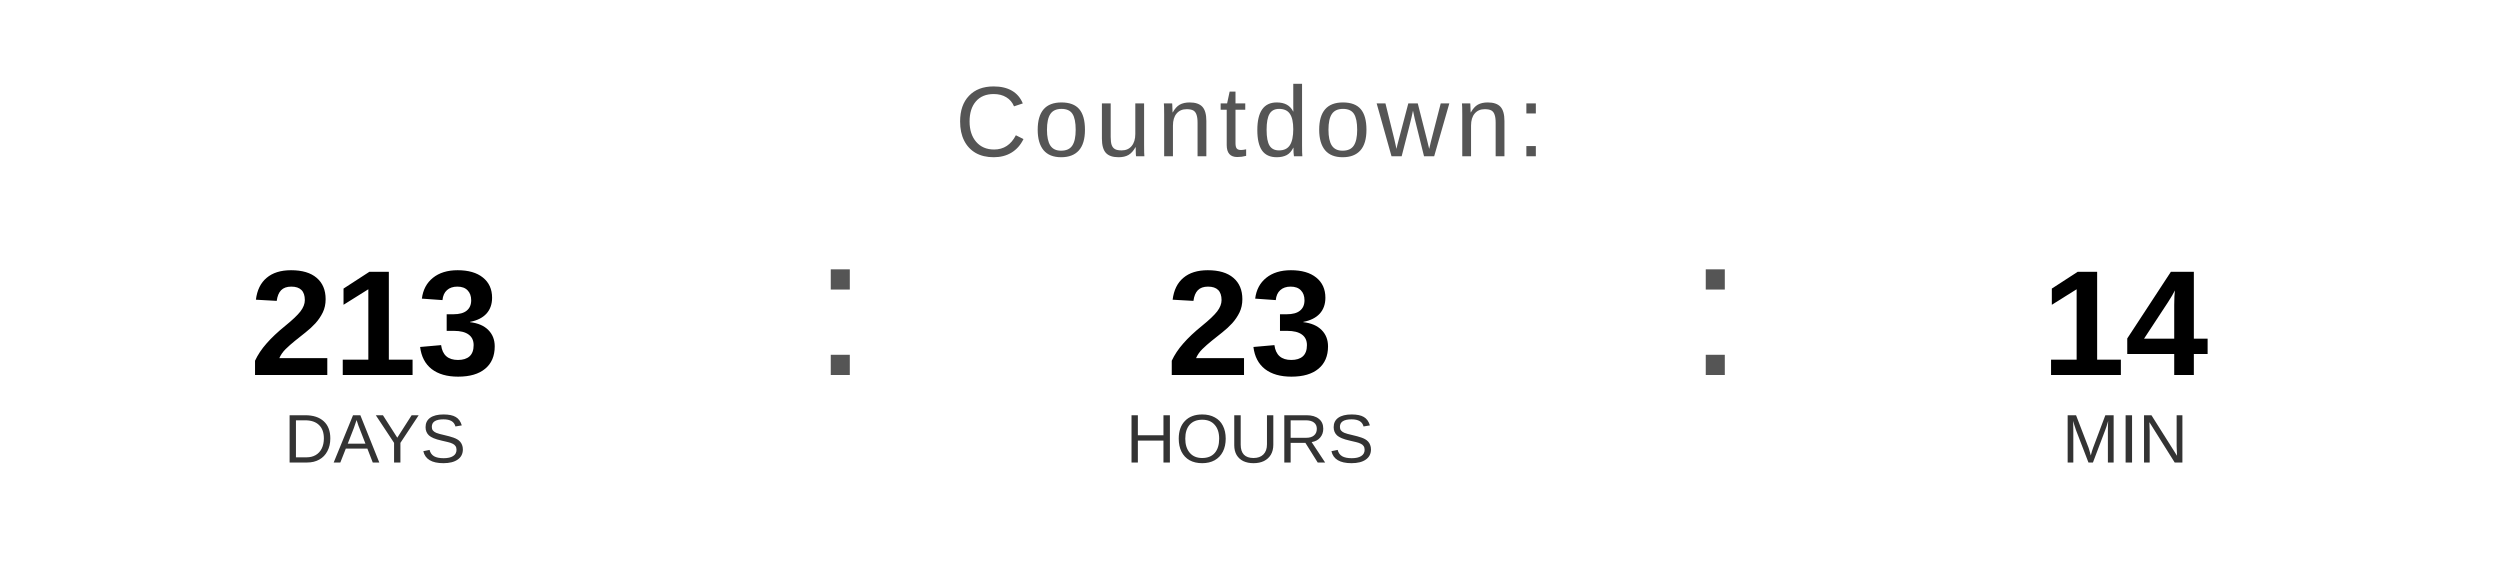
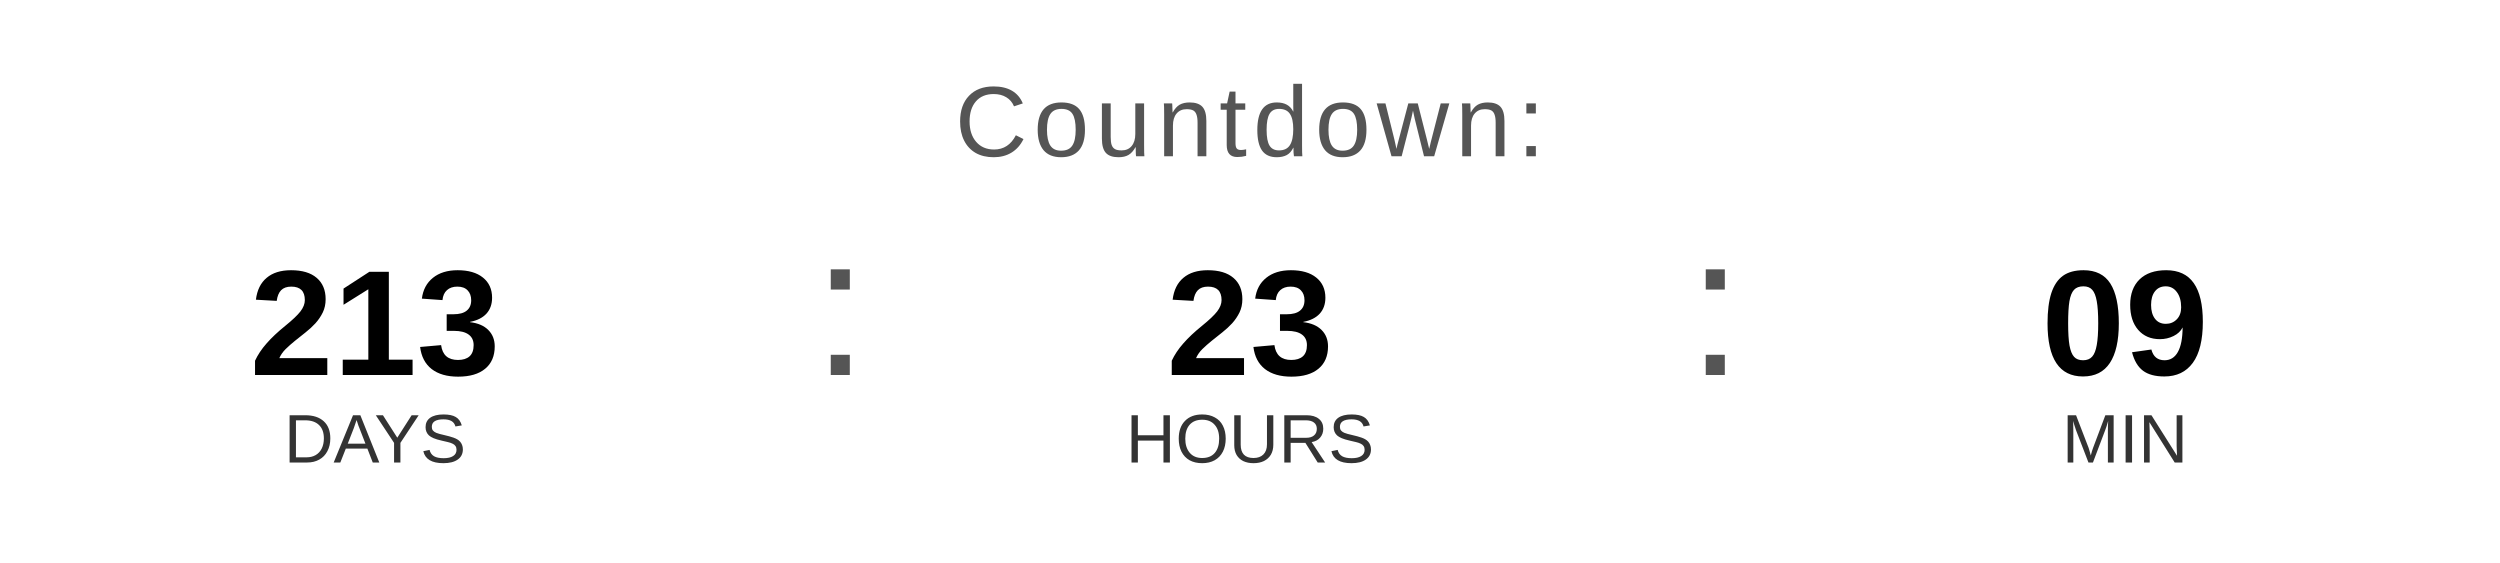
<svg xmlns="http://www.w3.org/2000/svg" width="400" height="90" viewBox="0 0 400 90">
  <text x="200" y="25" font-family="Arial, Helvetica, sans-serif" font-size="16" fill="#555555" text-anchor="middle" letter-spacing="1">
    Countdown:
  </text>
  <text x="60" y="60" font-family="Arial, Helvetica, sans-serif" font-size="24" font-weight="bold" fill="#000000" text-anchor="middle">213</text>
  <text x="60" y="74" font-family="Arial, Helvetica, sans-serif" font-size="11" fill="#333333" text-anchor="middle">DAYS</text>
  <text x="130" y="60" font-family="Arial, sans-serif" font-size="32" fill="#555555">:</text>
  <text x="200" y="60" font-family="Arial, Helvetica, sans-serif" font-size="24" font-weight="bold" fill="#000000" text-anchor="middle">23</text>
  <text x="200" y="74" font-family="Arial, Helvetica, sans-serif" font-size="11" fill="#333333" text-anchor="middle">HOURS</text>
  <text x="270" y="60" font-family="Arial, sans-serif" font-size="32" fill="#555555">:</text>
-   <text x="340" y="60" font-family="Arial, Helvetica, sans-serif" font-size="24" font-weight="bold" fill="#000000" text-anchor="middle">14</text>
+   <text x="340" y="60" font-family="Arial, Helvetica, sans-serif" font-size="24" font-weight="bold" fill="#000000" text-anchor="middle">09</text>
  <text x="340" y="74" font-family="Arial, Helvetica, sans-serif" font-size="11" fill="#333333" text-anchor="middle">MIN</text>
</svg>
